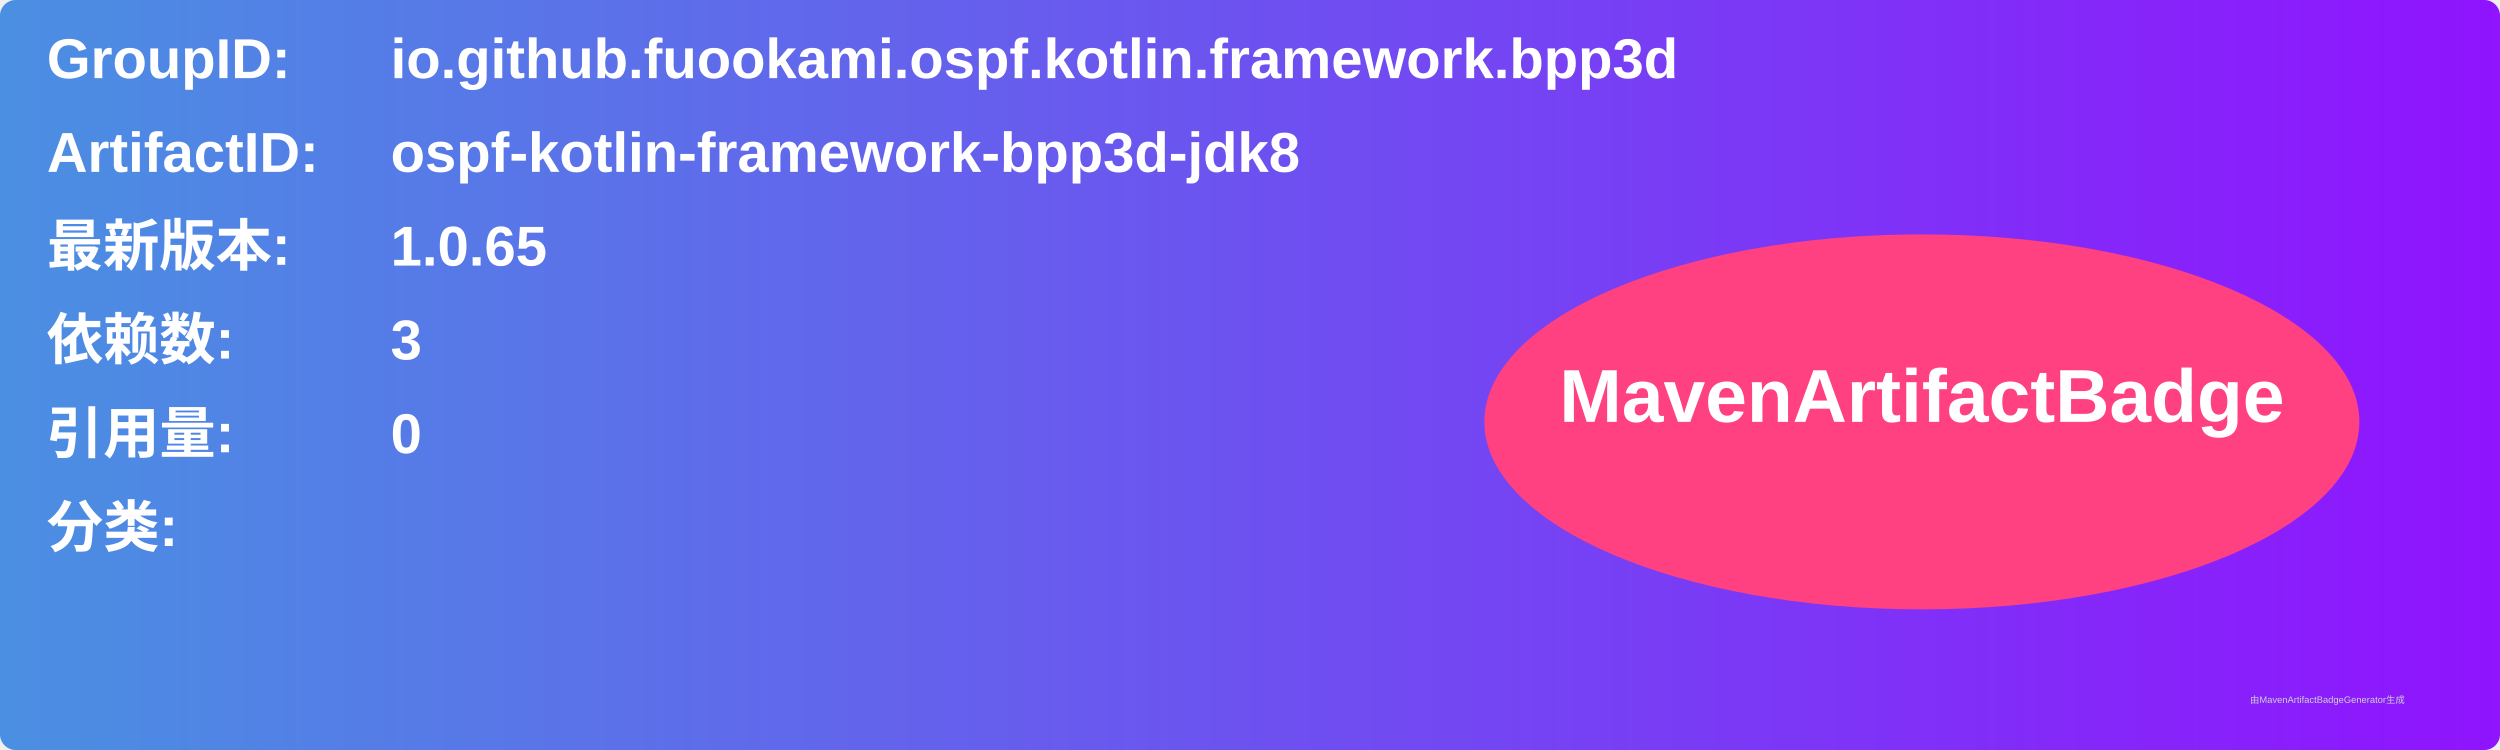
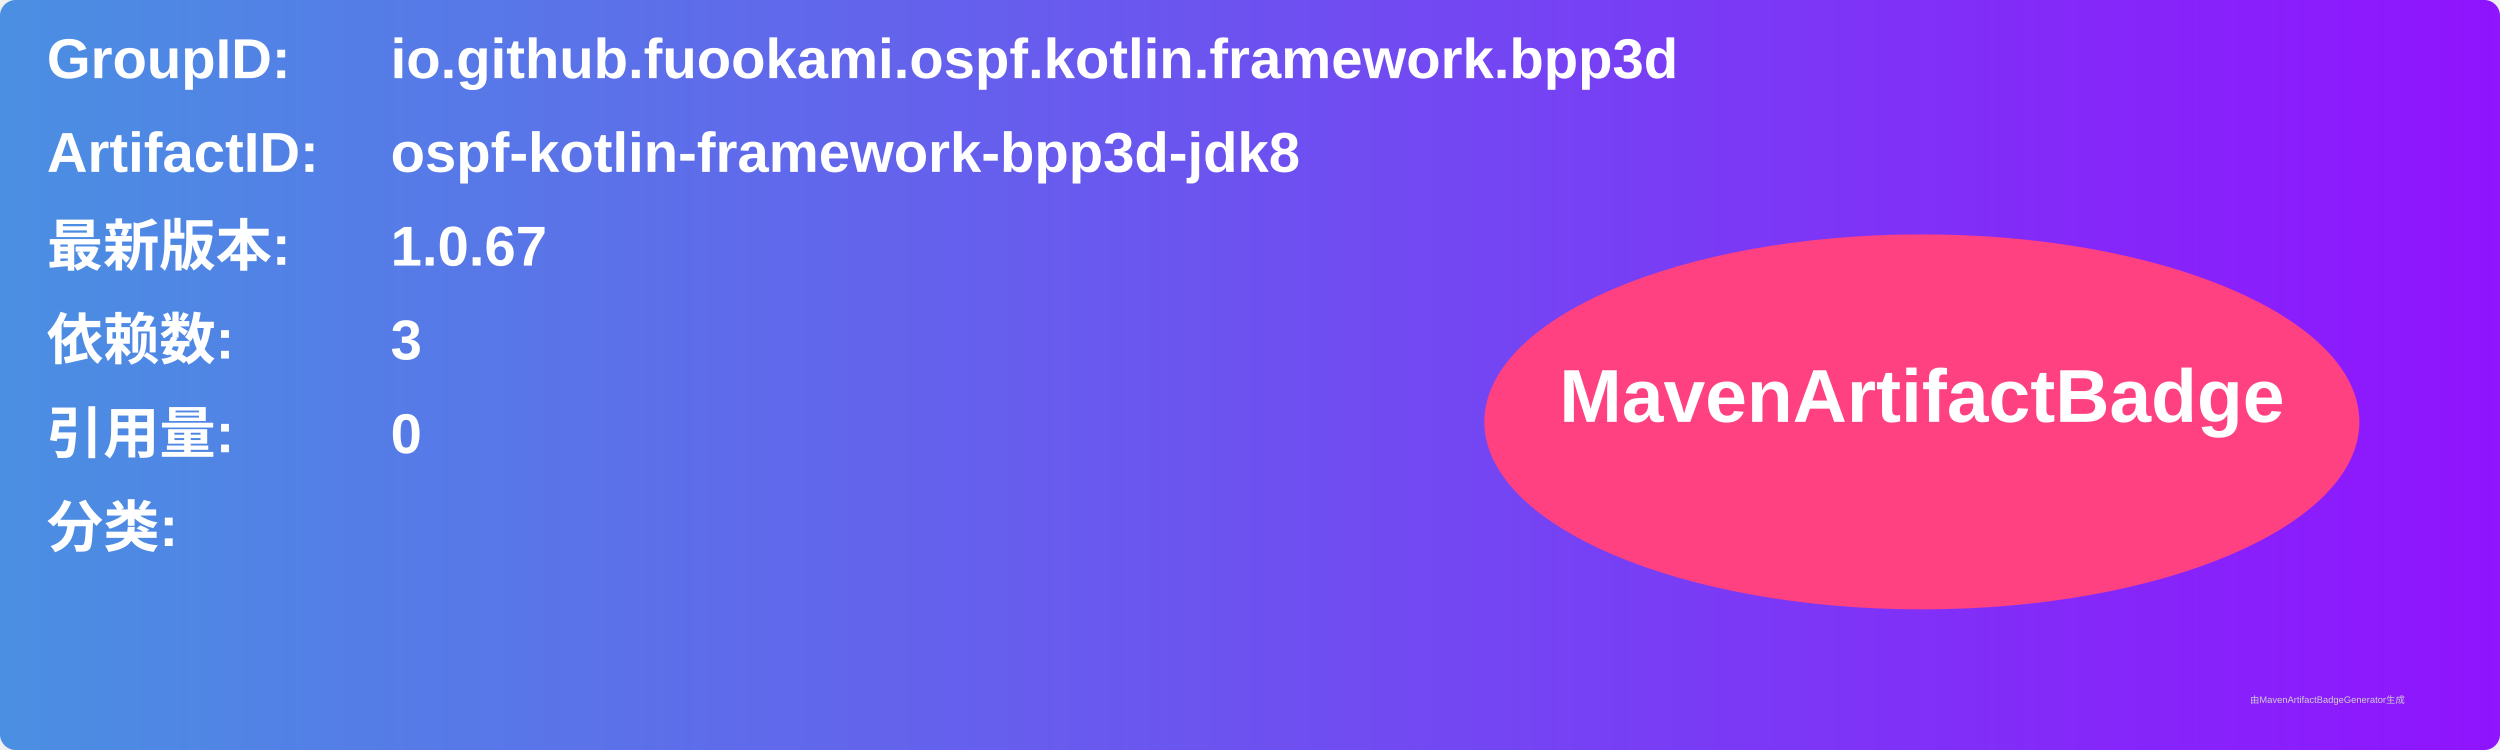
<svg xmlns="http://www.w3.org/2000/svg" width="800" height="240" viewBox="0 0 800 240">
  <linearGradient id="grad" x1="0%" y1="0%" x2="100%" y2="0%">
    <stop offset="0%" stop-color="#4a90e2" />
    <stop offset="100%" stop-color="#9013fe" />
  </linearGradient>
  <rect width="100%" height="100%" rx="5" ry="5" fill="url(#grad)" />
  <g transform="translate(15, 15)">
    <text x="0" y="10" font-family="Arial" font-size="18" fill="white" font-weight="bold" width="260">GroupID:</text>
    <text x="110" y="10" font-family="Arial" font-size="18" fill="white" font-weight="bold" width="460">io.github.fuookami.ospf.kotlin.framework.bpp3d</text>
    <text x="0" y="40" font-family="Arial" font-size="18" fill="white" font-weight="bold" width="260">ArtifactID:</text>
    <text x="110" y="40" font-family="Arial" font-size="18" fill="white" font-weight="bold" width="460">ospf-kotlin-framework-bpp3d-jdk8</text>
    <text x="0" y="70" font-family="Arial" font-size="18" fill="white" font-weight="bold">最新版本:</text>
    <text x="110" y="70" font-family="Arial" font-size="18" fill="white" font-weight="bold">
-       <tspan font-weight="bold">1.0.65</tspan>
+       <tspan font-weight="bold">1.0.67</tspan>
    </text>
    <text x="0" y="100" font-family="Arial" font-size="18" fill="white" font-weight="bold">依赖数: </text>
    <text x="110" y="100" font-family="Arial" font-size="18" fill="white">
      <tspan font-weight="bold">3</tspan>
    </text>
    <text x="0" y="130" font-family="Arial" font-size="18" fill="white" font-weight="bold">引用量: </text>
    <text x="110" y="130" font-family="Arial" font-size="18" fill="white">
      <tspan font-weight="bold">0</tspan>
    </text>
    <text x="0" y="160" font-family="Arial" font-size="18" fill="white" font-weight="bold">分类:</text>
    <text x="10" y="190" font-family="Arial" font-size="10" fill="white">
      <tspan font-weight="bold" />
    </text>
    <ellipse cx="600" cy="120" rx="140" ry="60" fill="#ff4081" />
    <text x="600" y="120" text-anchor="middle" font-family="Arial" font-size="24" fill="white" font-weight="bold">MavenArtifactBadge</text>
  </g>
  <text x="720" y="225" font-family="Arial" font-size="3" fill="#d0d0d0">由MavenArtifactBadgeGenerator生成</text>
</svg>
